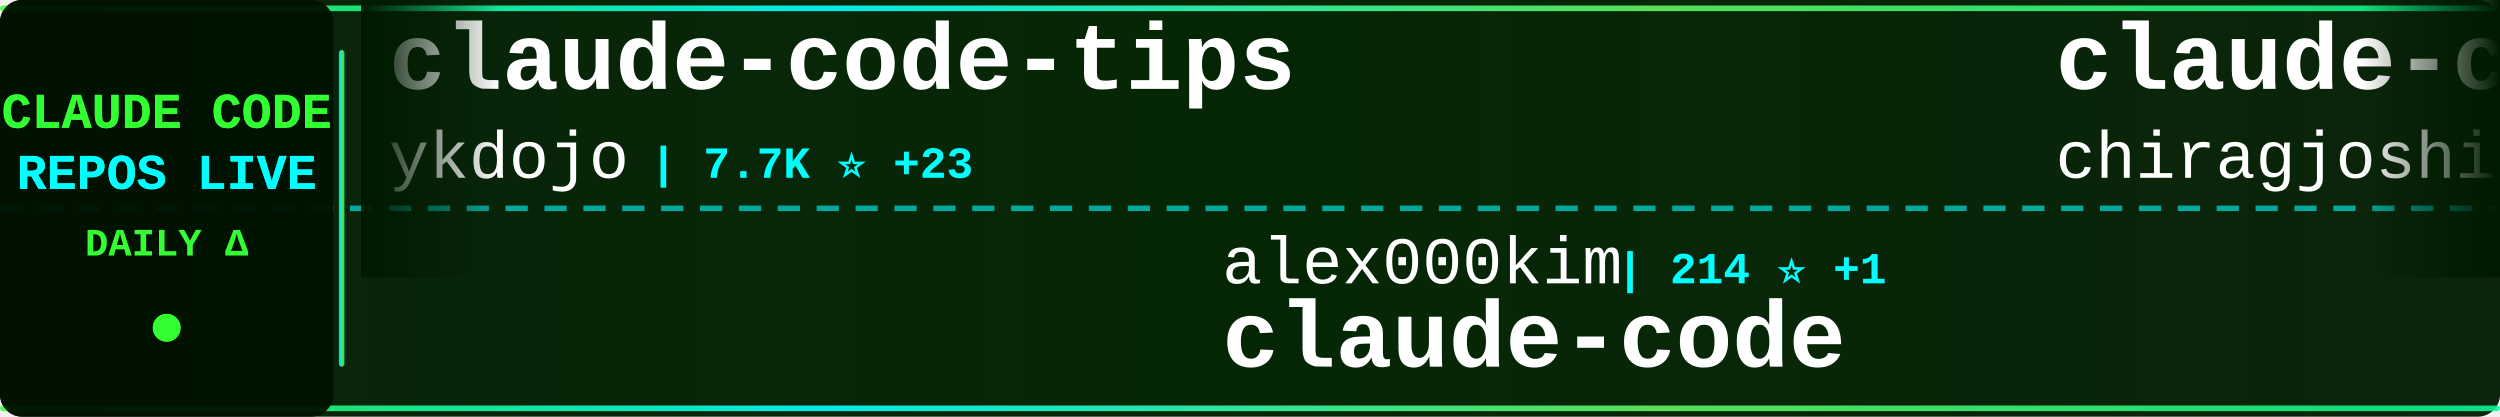
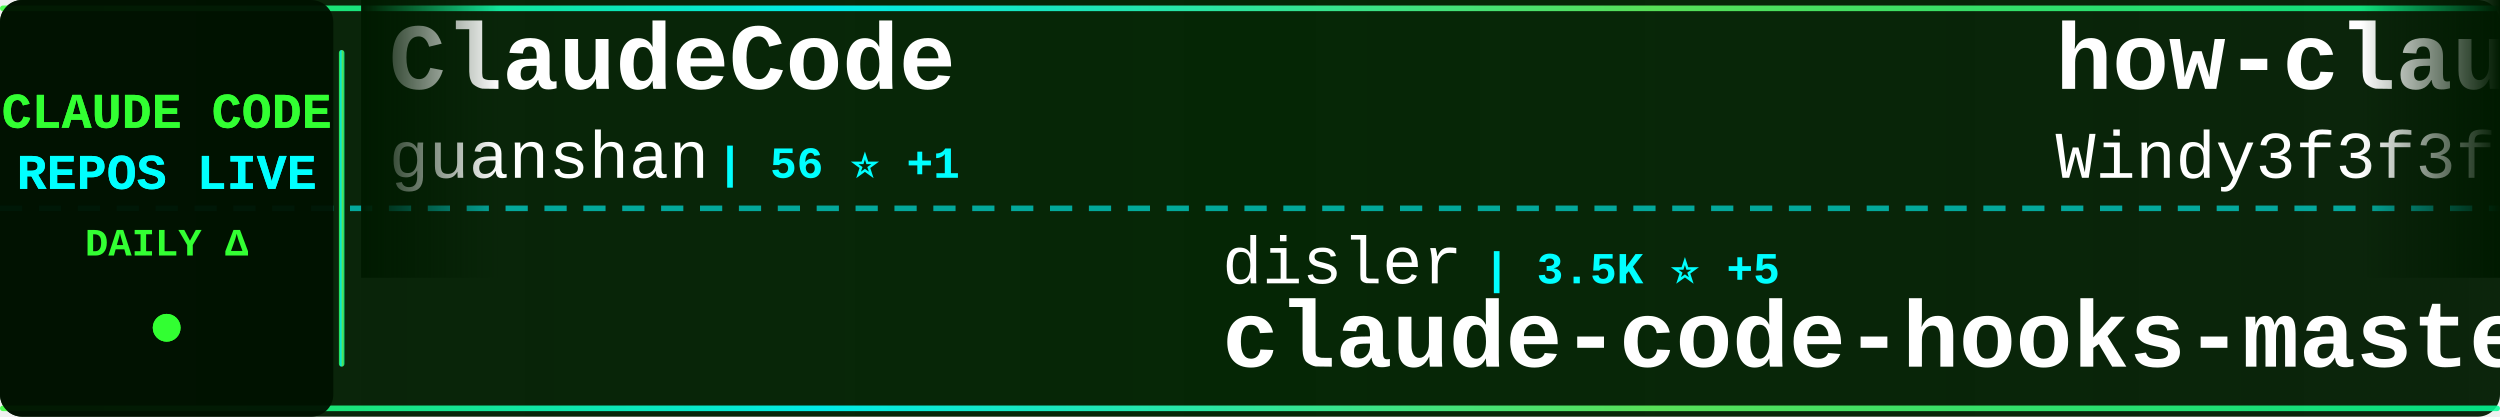
<svg xmlns="http://www.w3.org/2000/svg" width="900" height="150">
  <defs>
    <linearGradient id="tickerBg" x1="0%" y1="0%" x2="100%" y2="0%">
      <stop offset="0%" style="stop-color:#001a00;stop-opacity:0.95" />
      <stop offset="50%" style="stop-color:#002200;stop-opacity:0.98" />
      <stop offset="100%" style="stop-color:#001a00;stop-opacity:0.95" />
    </linearGradient>
    <linearGradient id="borderGrad" x1="0%" y1="0%" x2="100%" y2="0%">
      <stop offset="0%" style="stop-color:#33ff33;stop-opacity:0.85">
        <animate attributeName="stop-opacity" values="0.85;1;0.85" dur="2s" repeatCount="indefinite" />
      </stop>
      <stop offset="33%" style="stop-color:#00ffff;stop-opacity:0.9">
        <animate attributeName="stop-opacity" values="0.9;1;0.9" dur="2.2s" repeatCount="indefinite" />
      </stop>
      <stop offset="66%" style="stop-color:#66ff66;stop-opacity:0.85">
        <animate attributeName="stop-opacity" values="0.85;1;0.85" dur="1.8s" repeatCount="indefinite" />
      </stop>
      <stop offset="100%" style="stop-color:#00ff99;stop-opacity:0.85">
        <animate attributeName="stop-opacity" values="0.85;1;0.85" dur="2s" repeatCount="indefinite" />
      </stop>
    </linearGradient>
    <filter id="textGlow">
      <feGaussianBlur stdDeviation="0.1" result="coloredBlur" />
      <feMerge>
        <feMergeNode in="coloredBlur" />
        <feMergeNode in="SourceGraphic" />
      </feMerge>
    </filter>
    <filter id="metricGlow">
      <feGaussianBlur stdDeviation="0.2" result="coloredBlur" />
      <feMerge>
        <feMergeNode in="coloredBlur" />
        <feMergeNode in="SourceGraphic" />
      </feMerge>
    </filter>
    <linearGradient id="leftFade" x1="0%" y1="0%" x2="100%" y2="0%">
      <stop offset="0%" style="stop-color:#001a00;stop-opacity:1" />
      <stop offset="100%" style="stop-color:#001a00;stop-opacity:0" />
    </linearGradient>
    <linearGradient id="rightFade" x1="0%" y1="0%" x2="100%" y2="0%">
      <stop offset="0%" style="stop-color:#001a00;stop-opacity:0" />
      <stop offset="100%" style="stop-color:#001a00;stop-opacity:1" />
    </linearGradient>
  </defs>
  <rect width="900" height="150" fill="url(#tickerBg)" rx="8" />
  <rect x="0" y="2" width="900" height="2" fill="url(#borderGrad)" rx="1" />
  <rect x="0" y="146" width="900" height="2" fill="url(#borderGrad)" rx="1" />
  <line x1="0" y1="75" x2="900" y2="75" stroke="#00ffff" stroke-width="2" stroke-dasharray="8 6" opacity="0.6" />
  <rect x="0" y="0" width="120" height="150" fill="#001100" opacity="0.95" rx="8" />
  <text x="60" y="46" font-family="'Courier New', monospace" font-size="18" font-weight="bold" fill="#33ff33" text-anchor="middle" filter="url(#textGlow)">
    CLAUDE CODE
  </text>
  <text x="60" y="68" font-family="'Courier New', monospace" font-size="18" font-weight="bold" fill="#00ffff" text-anchor="middle" filter="url(#textGlow)">
    REPOS LIVE
  </text>
  <text x="60" y="92" font-family="'Courier New', monospace" font-size="14" font-weight="bold" fill="#33ff33" text-anchor="middle">
    DAILY Δ
  </text>
  <circle cx="60" cy="118" r="5" fill="#33ff33" filter="url(#metricGlow)">
    <animate attributeName="r" values="4;6;4" dur="1.5s" repeatCount="indefinite" />
    <animate attributeName="opacity" values="0.6;1;0.6" dur="1.5s" repeatCount="indefinite" />
  </circle>
  <rect x="122" y="18" width="2" height="114" fill="url(#borderGrad)" rx="1" />
  <clipPath id="tickerClip">
    <rect x="130" y="0" width="770" height="150" />
  </clipPath>
  <g clip-path="url(#tickerClip)">
    <g id="tickerItems">
      <animateTransform attributeName="transform" attributeType="XML" type="translate" from="0 0" to="-3000 0" dur="54s" repeatCount="indefinite" />
      <g transform="translate(0, 0)">
-         <text x="140" y="32" font-family="'Courier New', monospace" font-size="34" font-weight="bold" fill="#ffffff">claude-code-tips</text>
-         <text x="140" y="64" font-family="'Courier New', monospace" font-size="24" font-weight="normal" fill="#ffffff" opacity="1.0">ykdojo</text>
-         <text x="234" y="64" font-family="'Courier New', monospace" font-size="16" font-weight="bold" fill="#00ffff"> | 7.7K ⭐ +23</text>
+         <text x="140" y="32" font-family="'Courier New', monospace" font-size="34" font-weight="bold" fill="#ffffff">ClaudeCode</text>
+         <text x="140" y="64" font-family="'Courier New', monospace" font-size="24" font-weight="normal" fill="#ffffff" opacity="1.0">guanshan</text>
+         <text x="258" y="64" font-family="'Courier New', monospace" font-size="16" font-weight="bold" fill="#00ffff"> | 56 ⭐ +1</text>
      </g>
      <g transform="translate(300, 0)">
-         <text x="140" y="102" font-family="'Courier New', monospace" font-size="24" font-weight="normal" fill="#ffffff" opacity="1.0">alex000kim</text>
-         <text x="282" y="102" font-family="'Courier New', monospace" font-size="16" font-weight="bold" fill="#00ffff"> | 214 ⭐ +1</text>
-         <text x="140" y="132" font-family="'Courier New', monospace" font-size="34" font-weight="bold" fill="#ffffff">claude-code</text>
+         <text x="140" y="102" font-family="'Courier New', monospace" font-size="24" font-weight="normal" fill="#ffffff" opacity="1.0">disler</text>
+         <text x="234" y="102" font-family="'Courier New', monospace" font-size="16" font-weight="bold" fill="#00ffff"> | 3.5K ⭐ +5</text>
+         <text x="140" y="132" font-family="'Courier New', monospace" font-size="34" font-weight="bold" fill="#ffffff">claude-code-hooks-master...</text>
      </g>
      <g transform="translate(600, 0)">
-         <text x="140" y="32" font-family="'Courier New', monospace" font-size="34" font-weight="bold" fill="#ffffff">claude-code</text>
-         <text x="140" y="64" font-family="'Courier New', monospace" font-size="24" font-weight="normal" fill="#ffffff" opacity="1.0">chiragjoshi12</text>
-         <text x="318" y="64" font-family="'Courier New', monospace" font-size="16" font-weight="bold" fill="#00ffff"> | 187 ⭐</text>
+         <text x="140" y="32" font-family="'Courier New', monospace" font-size="34" font-weight="bold" fill="#ffffff">how-claude-code-works</text>
+         <text x="140" y="64" font-family="'Courier New', monospace" font-size="24" font-weight="normal" fill="#ffffff" opacity="1.0">Windy3f3f3f3f</text>
+         <text x="318" y="64" font-family="'Courier New', monospace" font-size="16" font-weight="bold" fill="#00ffff"> | 1.9K ⭐ +20</text>
      </g>
      <g transform="translate(900, 0)">
-         <text x="140" y="102" font-family="'Courier New', monospace" font-size="24" font-weight="normal" fill="#ffffff" opacity="1.0">Onewon</text>
-         <text x="234" y="102" font-family="'Courier New', monospace" font-size="16" font-weight="bold" fill="#00ffff"> | 177 ⭐ +1</text>
+         <text x="140" y="102" font-family="'Courier New', monospace" font-size="24" font-weight="normal" fill="#ffffff" opacity="1.0">RishabhK103</text>
+         <text x="294" y="102" font-family="'Courier New', monospace" font-size="16" font-weight="bold" fill="#00ffff"> | 58 ⭐ +1</text>
        <text x="140" y="132" font-family="'Courier New', monospace" font-size="34" font-weight="bold" fill="#ffffff">claude-code</text>
      </g>
      <g transform="translate(1200, 0)">
-         <text x="140" y="32" font-family="'Courier New', monospace" font-size="34" font-weight="bold" fill="#ffffff">collection-claude-code-s...</text>
-         <text x="140" y="64" font-family="'Courier New', monospace" font-size="24" font-weight="normal" fill="#ffffff" opacity="1.0">chauncygu</text>
-         <text x="270" y="64" font-family="'Courier New', monospace" font-size="16" font-weight="bold" fill="#00ffff"> | 2.1K ⭐ +28</text>
+         <text x="140" y="32" font-family="'Courier New', monospace" font-size="34" font-weight="bold" fill="#ffffff">claude-code-from-scratch</text>
+         <text x="140" y="64" font-family="'Courier New', monospace" font-size="24" font-weight="normal" fill="#ffffff" opacity="1.0">Windy3f3f3f3f</text>
+         <text x="318" y="64" font-family="'Courier New', monospace" font-size="16" font-weight="bold" fill="#00ffff"> | 933 ⭐ +8</text>
      </g>
      <g transform="translate(1500, 0)">
-         <text x="140" y="102" font-family="'Courier New', monospace" font-size="24" font-weight="normal" fill="#ffffff" opacity="1.0">lowcortisolprogrammer</text>
-         <text x="414" y="102" font-family="'Courier New', monospace" font-size="16" font-weight="bold" fill="#00ffff"> | 171 ⭐</text>
+         <text x="140" y="102" font-family="'Courier New', monospace" font-size="24" font-weight="normal" fill="#ffffff" opacity="1.0">mehmoodosman</text>
+         <text x="306" y="102" font-family="'Courier New', monospace" font-size="16" font-weight="bold" fill="#00ffff"> | 163 ⭐</text>
        <text x="140" y="132" font-family="'Courier New', monospace" font-size="34" font-weight="bold" fill="#ffffff">claude-code</text>
      </g>
      <g transform="translate(1800, 0)">
-         <text x="140" y="32" font-family="'Courier New', monospace" font-size="34" font-weight="bold" fill="#ffffff">claude-code</text>
-         <text x="140" y="64" font-family="'Courier New', monospace" font-size="24" font-weight="normal" fill="#ffffff" opacity="1.0">isboyjc</text>
-         <text x="246" y="64" font-family="'Courier New', monospace" font-size="16" font-weight="bold" fill="#00ffff"> | 149 ⭐ +1</text>
+         <text x="140" y="32" font-family="'Courier New', monospace" font-size="34" font-weight="bold" fill="#ffffff">Claude-code</text>
+         <text x="140" y="64" font-family="'Courier New', monospace" font-size="24" font-weight="normal" fill="#ffffff" opacity="1.0">fazxes</text>
+         <text x="234" y="64" font-family="'Courier New', monospace" font-size="16" font-weight="bold" fill="#00ffff"> | 207 ⭐ +1</text>
      </g>
      <g transform="translate(2100, 0)">
-         <text x="140" y="102" font-family="'Courier New', monospace" font-size="24" font-weight="normal" fill="#ffffff" opacity="1.0">lorryjovens-hub</text>
-         <text x="342" y="102" font-family="'Courier New', monospace" font-size="16" font-weight="bold" fill="#00ffff"> | 1.4K ⭐ +19</text>
-         <text x="140" y="132" font-family="'Courier New', monospace" font-size="34" font-weight="bold" fill="#ffffff">claude-code-rust</text>
+         <text x="140" y="102" font-family="'Courier New', monospace" font-size="24" font-weight="normal" fill="#ffffff" opacity="1.0">router-for-me</text>
+         <text x="318" y="102" font-family="'Courier New', monospace" font-size="16" font-weight="bold" fill="#00ffff"> | 26.6K ⭐ +315</text>
+         <text x="140" y="132" font-family="'Courier New', monospace" font-size="34" font-weight="bold" fill="#ffffff">CLIProxyAPI</text>
      </g>
      <g transform="translate(2400, 0)">
-         <text x="140" y="32" font-family="'Courier New', monospace" font-size="34" font-weight="bold" fill="#ffffff">claude-code-settings</text>
-         <text x="140" y="64" font-family="'Courier New', monospace" font-size="24" font-weight="normal" fill="#ffffff" opacity="1.0">feiskyer</text>
-         <text x="258" y="64" font-family="'Courier New', monospace" font-size="16" font-weight="bold" fill="#00ffff"> | 1.4K ⭐ +5</text>
+         <text x="140" y="32" font-family="'Courier New', monospace" font-size="34" font-weight="bold" fill="#ffffff">claude-howto</text>
+         <text x="140" y="64" font-family="'Courier New', monospace" font-size="24" font-weight="normal" fill="#ffffff" opacity="1.0">luongnv89</text>
+         <text x="270" y="64" font-family="'Courier New', monospace" font-size="16" font-weight="bold" fill="#00ffff"> | 27.2K ⭐ +417</text>
      </g>
      <g transform="translate(2700, 0)">
-         <text x="140" y="102" font-family="'Courier New', monospace" font-size="24" font-weight="normal" fill="#ffffff" opacity="1.0">Piebald-AI</text>
-         <text x="282" y="102" font-family="'Courier New', monospace" font-size="16" font-weight="bold" fill="#00ffff"> | 9.0K ⭐ +56</text>
-         <text x="140" y="132" font-family="'Courier New', monospace" font-size="34" font-weight="bold" fill="#ffffff">claude-code-system-promp...</text>
+         <text x="140" y="102" font-family="'Courier New', monospace" font-size="24" font-weight="normal" fill="#ffffff" opacity="1.0">alirezarezvani</text>
+         <text x="330" y="102" font-family="'Courier New', monospace" font-size="16" font-weight="bold" fill="#00ffff"> | 11.5K ⭐ +191</text>
+         <text x="140" y="132" font-family="'Courier New', monospace" font-size="34" font-weight="bold" fill="#ffffff">claude-skills</text>
      </g>
      <g transform="translate(3000, 0)">
-         <text x="140" y="32" font-family="'Courier New', monospace" font-size="34" font-weight="bold" fill="#ffffff">claude-code-tips</text>
-         <text x="140" y="64" font-family="'Courier New', monospace" font-size="24" font-weight="normal" fill="#ffffff" opacity="1.0">ykdojo</text>
-         <text x="234" y="64" font-family="'Courier New', monospace" font-size="16" font-weight="bold" fill="#00ffff"> | 7.7K ⭐ +23</text>
+         <text x="140" y="32" font-family="'Courier New', monospace" font-size="34" font-weight="bold" fill="#ffffff">ClaudeCode</text>
+         <text x="140" y="64" font-family="'Courier New', monospace" font-size="24" font-weight="normal" fill="#ffffff" opacity="1.0">guanshan</text>
+         <text x="258" y="64" font-family="'Courier New', monospace" font-size="16" font-weight="bold" fill="#00ffff"> | 56 ⭐ +1</text>
      </g>
      <g transform="translate(3300, 0)">
-         <text x="140" y="102" font-family="'Courier New', monospace" font-size="24" font-weight="normal" fill="#ffffff" opacity="1.0">alex000kim</text>
-         <text x="282" y="102" font-family="'Courier New', monospace" font-size="16" font-weight="bold" fill="#00ffff"> | 214 ⭐ +1</text>
-         <text x="140" y="132" font-family="'Courier New', monospace" font-size="34" font-weight="bold" fill="#ffffff">claude-code</text>
+         <text x="140" y="102" font-family="'Courier New', monospace" font-size="24" font-weight="normal" fill="#ffffff" opacity="1.0">disler</text>
+         <text x="234" y="102" font-family="'Courier New', monospace" font-size="16" font-weight="bold" fill="#00ffff"> | 3.5K ⭐ +5</text>
+         <text x="140" y="132" font-family="'Courier New', monospace" font-size="34" font-weight="bold" fill="#ffffff">claude-code-hooks-master...</text>
      </g>
      <g transform="translate(3600, 0)">
-         <text x="140" y="32" font-family="'Courier New', monospace" font-size="34" font-weight="bold" fill="#ffffff">claude-code</text>
-         <text x="140" y="64" font-family="'Courier New', monospace" font-size="24" font-weight="normal" fill="#ffffff" opacity="1.0">chiragjoshi12</text>
-         <text x="318" y="64" font-family="'Courier New', monospace" font-size="16" font-weight="bold" fill="#00ffff"> | 187 ⭐</text>
+         <text x="140" y="32" font-family="'Courier New', monospace" font-size="34" font-weight="bold" fill="#ffffff">how-claude-code-works</text>
+         <text x="140" y="64" font-family="'Courier New', monospace" font-size="24" font-weight="normal" fill="#ffffff" opacity="1.0">Windy3f3f3f3f</text>
+         <text x="318" y="64" font-family="'Courier New', monospace" font-size="16" font-weight="bold" fill="#00ffff"> | 1.9K ⭐ +20</text>
      </g>
      <g transform="translate(3900, 0)">
-         <text x="140" y="102" font-family="'Courier New', monospace" font-size="24" font-weight="normal" fill="#ffffff" opacity="1.0">Onewon</text>
-         <text x="234" y="102" font-family="'Courier New', monospace" font-size="16" font-weight="bold" fill="#00ffff"> | 177 ⭐ +1</text>
+         <text x="140" y="102" font-family="'Courier New', monospace" font-size="24" font-weight="normal" fill="#ffffff" opacity="1.0">RishabhK103</text>
+         <text x="294" y="102" font-family="'Courier New', monospace" font-size="16" font-weight="bold" fill="#00ffff"> | 58 ⭐ +1</text>
        <text x="140" y="132" font-family="'Courier New', monospace" font-size="34" font-weight="bold" fill="#ffffff">claude-code</text>
      </g>
    </g>
  </g>
  <rect x="130" y="0" width="50" height="100" fill="url(#leftFade)" />
  <rect x="850" y="0" width="50" height="100" fill="url(#rightFade)" />
</svg>
